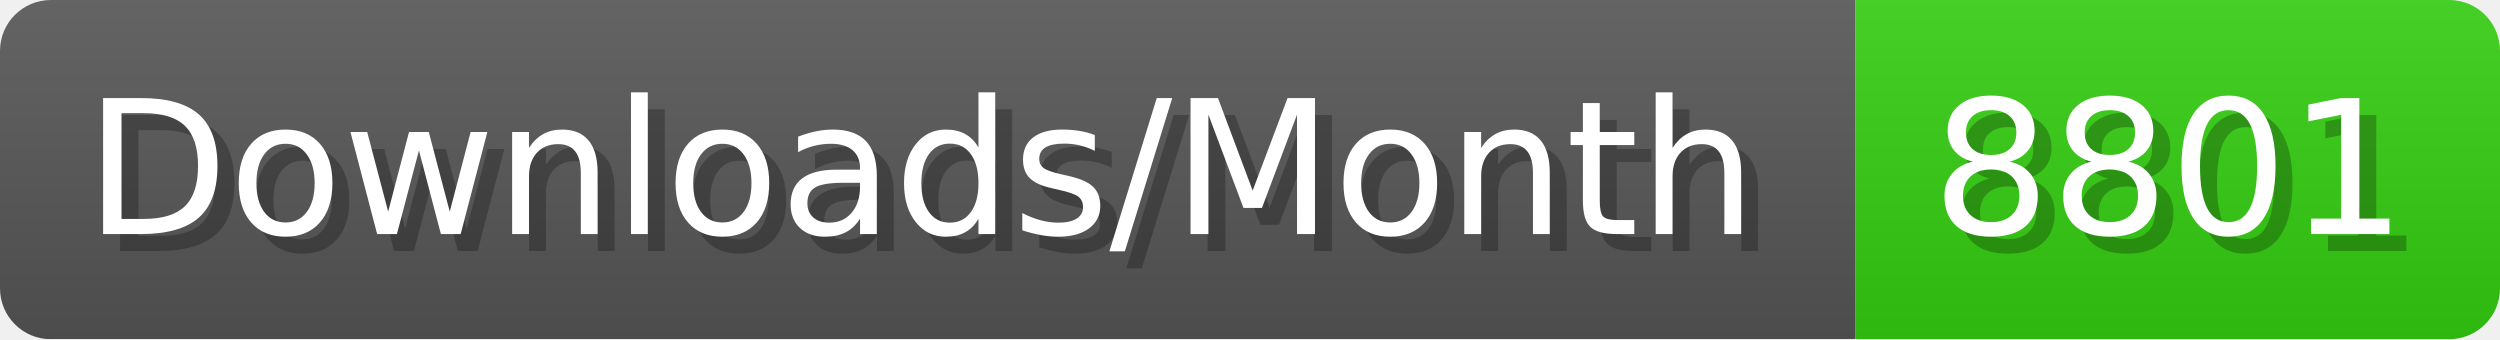
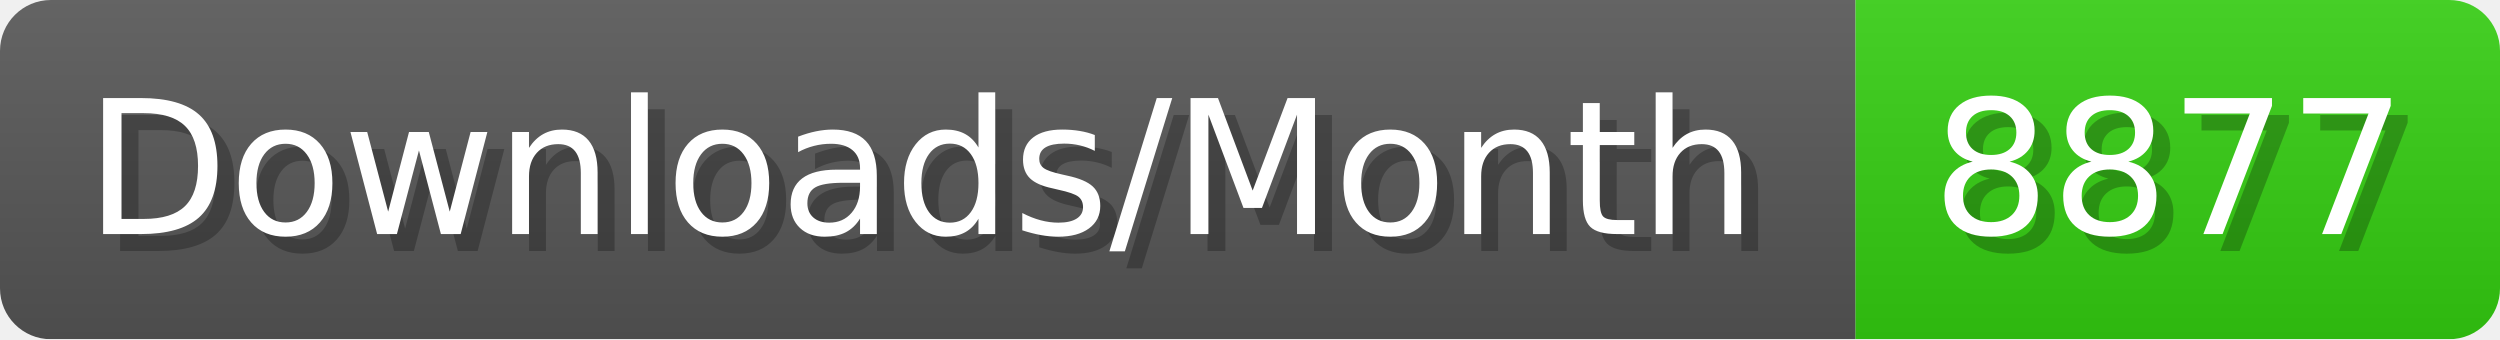
- <svg xmlns="http://www.w3.org/2000/svg" width="147.4" height="20" viewBox="0 0 1474 200" role="img" aria-label="Downloads/Month: 8801">
+ <svg xmlns="http://www.w3.org/2000/svg" width="147.4" height="20" viewBox="0 0 1474 200" role="img" aria-label="Downloads/Month: 8877">
  <linearGradient id="YlXUI" x2="0" y2="100%">
    <stop offset="0" stop-opacity=".1" stop-color="#EEE" />
    <stop offset="1" stop-opacity=".1" />
  </linearGradient>
  <mask id="JHhop">
    <rect width="1474" height="200" rx="30" fill="#FFF" />
  </mask>
  <g mask="url(#JHhop)">
    <rect width="1094" height="200" fill="#555" />
    <rect width="380" height="200" fill="#3C1" x="1094" />
    <rect width="1474" height="200" fill="url(#YlXUI)" />
  </g>
  <g aria-hidden="true" fill="#fff" text-anchor="start" font-family="Verdana,DejaVu Sans,sans-serif" font-size="110">
    <text x="60" y="148" textLength="994" fill="#000" opacity="0.25">Downloads/Month</text>
    <text x="50" y="138" textLength="994">Downloads/Month</text>
-     <text x="1149" y="148" textLength="280" fill="#000" opacity="0.25">8801</text>
-     <text x="1139" y="138" textLength="280">8801</text>
+     <text x="1149" y="148" textLength="280" fill="#000" opacity="0.25">8877</text>
+     <text x="1139" y="138" textLength="280">8877</text>
  </g>
</svg>
